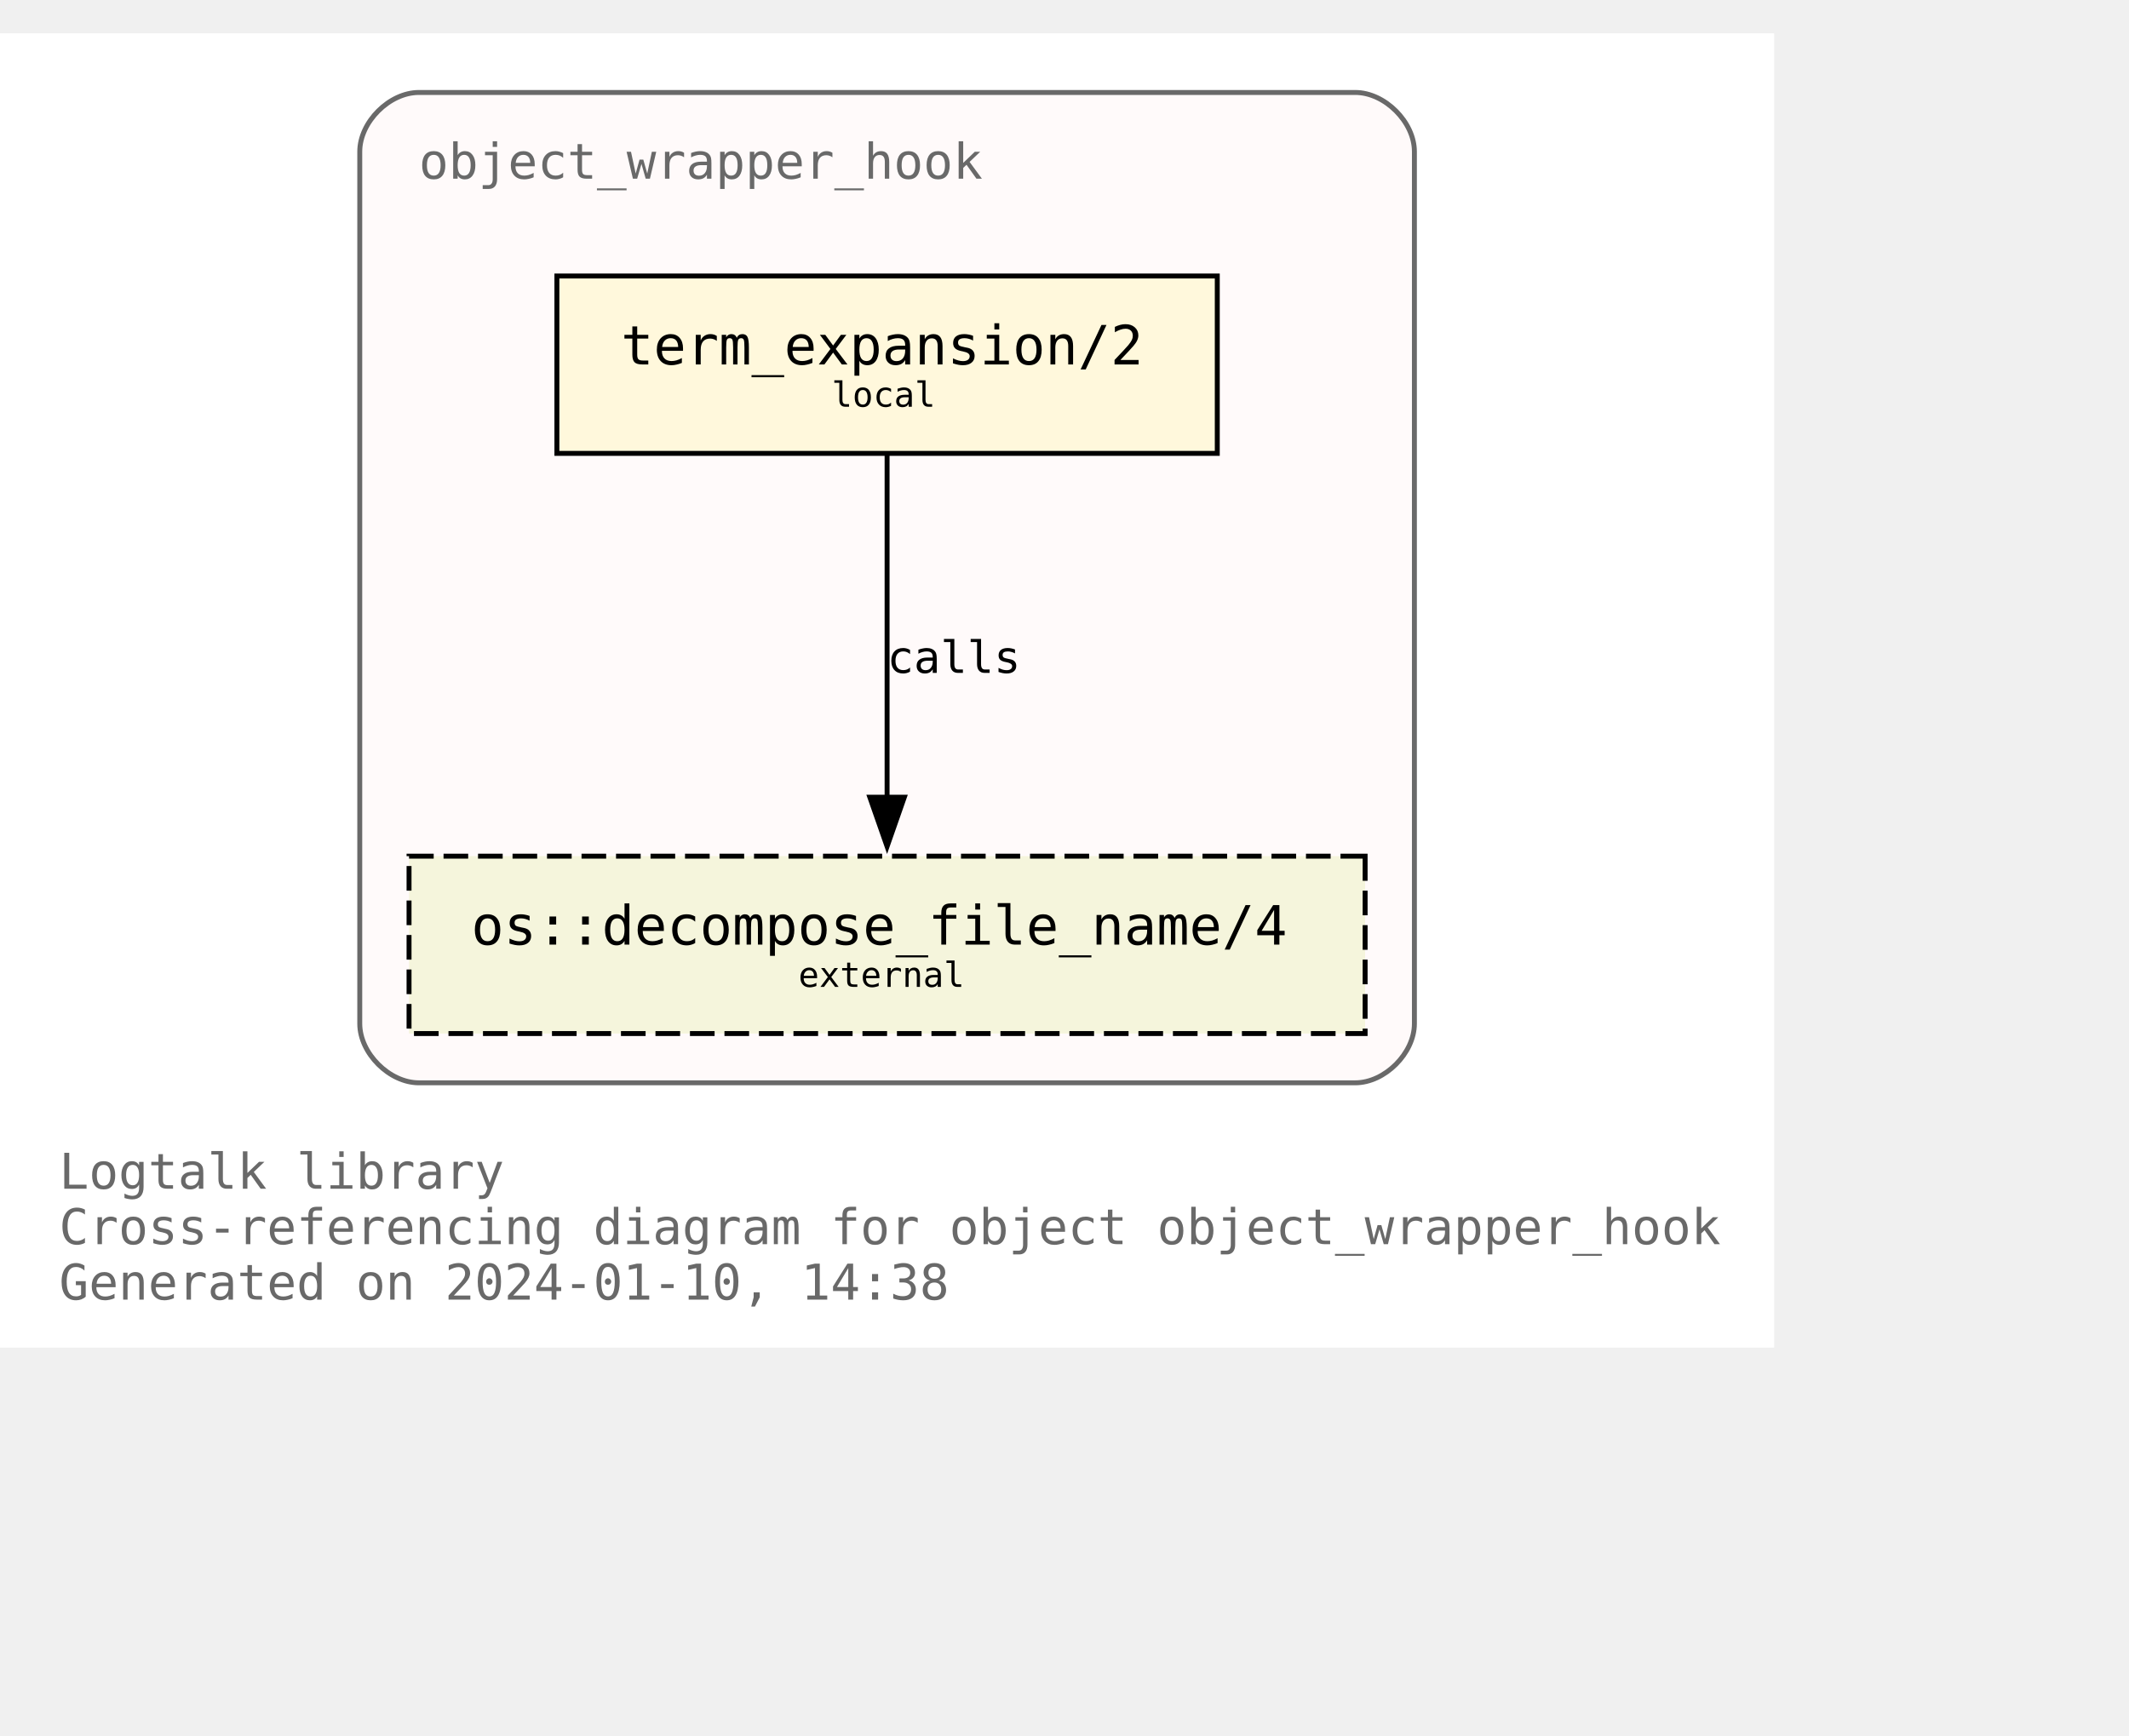
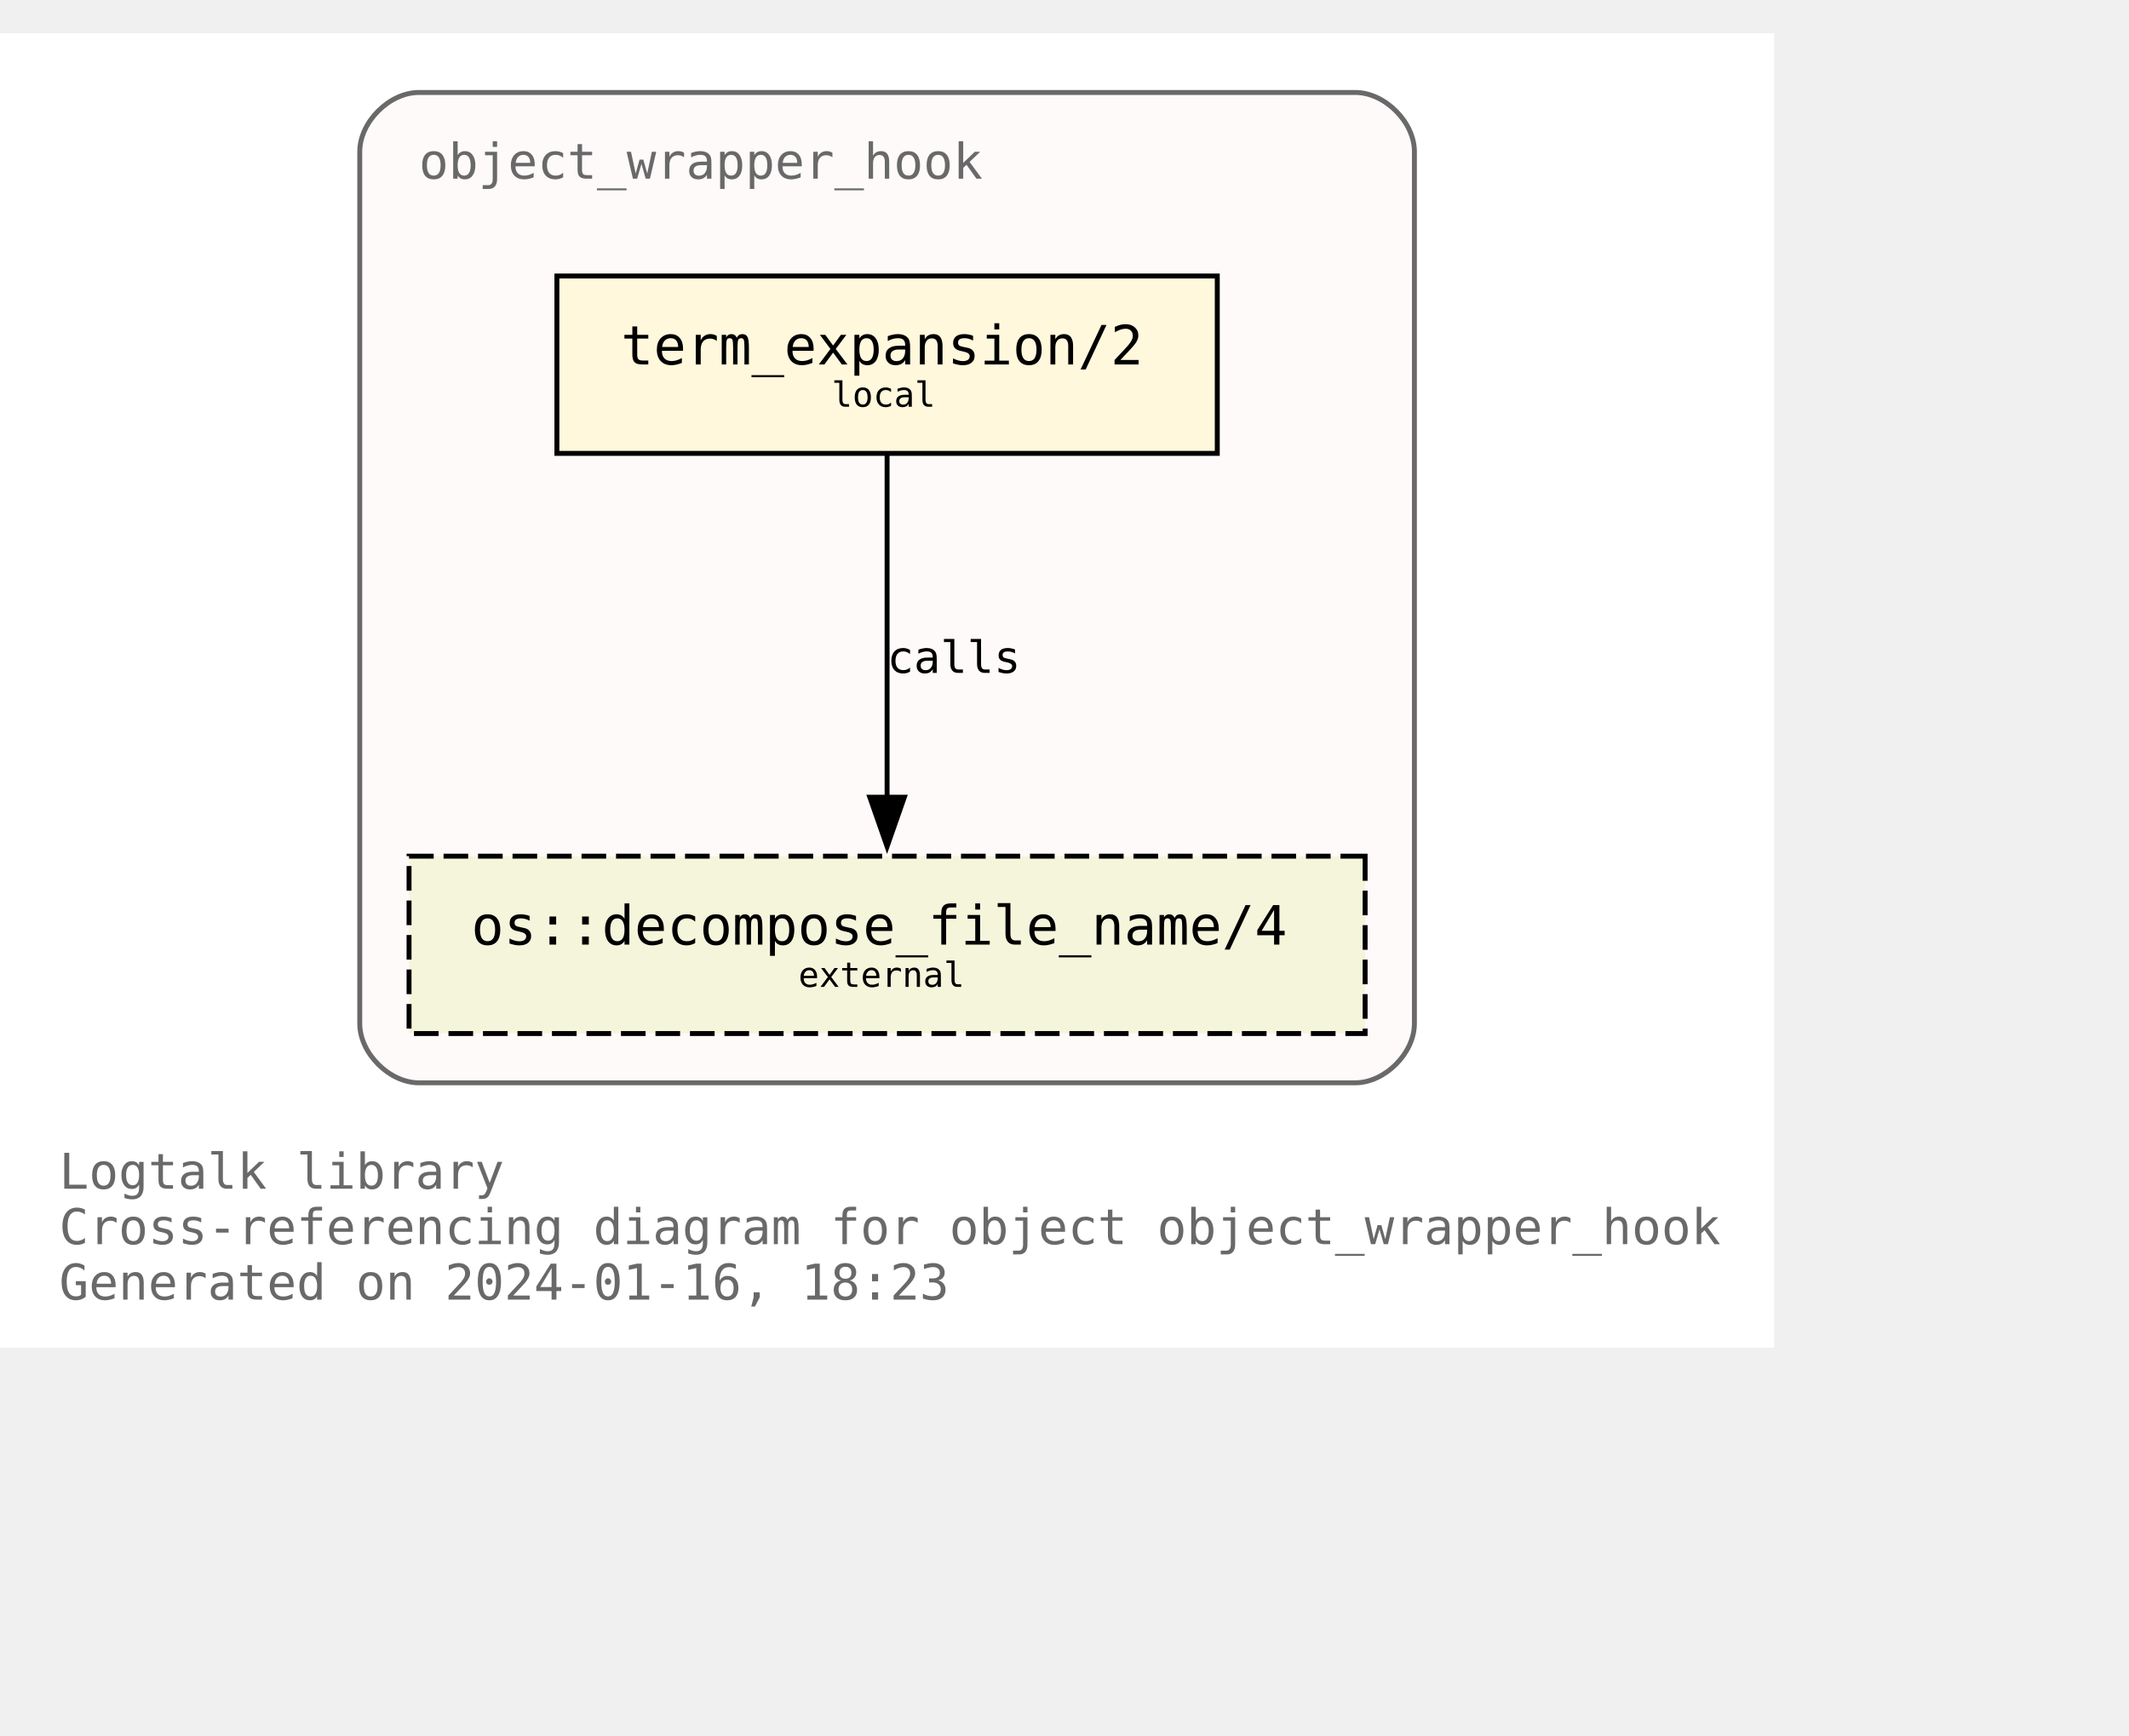
<svg xmlns="http://www.w3.org/2000/svg" xmlns:xlink="http://www.w3.org/1999/xlink" width="504pt" height="411pt" viewBox="72.00 72.00 432.00 338.75">
  <g id="graph0" class="graph" transform="scale(1 1) rotate(0) translate(76 334.75)">
    <polygon fill="white" stroke="none" points="-4,4 -4,-262.75 356,-262.75 356,4 -4,4" />
    <text text-anchor="start" x="8" y="-28.25" font-family="Monospace" font-size="10.00" fill="dimgray">Logtalk library</text>
    <text text-anchor="start" x="8" y="-17" font-family="Monospace" font-size="10.00" fill="dimgray">Cross-referencing diagram for object object_wrapper_hook</text>
-     <text text-anchor="start" x="8" y="-5.75" font-family="Monospace" font-size="10.00" fill="dimgray">Generated on 2024-01-10, 14:38</text>
+     <text text-anchor="start" x="8" y="-5.75" font-family="Monospace" font-size="10.00" fill="dimgray">Generated on 2024-01-16, 18:23</text>
    <g id="clust1" class="cluster">
      <g id="a_clust1">
        <a xlink:title="object_wrapper_hook">
          <path fill="snow" stroke="dimgray" d="M81,-49.75C81,-49.75 271,-49.75 271,-49.75 277,-49.75 283,-55.75 283,-61.75 283,-61.75 283,-238.75 283,-238.75 283,-244.75 277,-250.75 271,-250.75 271,-250.75 81,-250.75 81,-250.75 75,-250.75 69,-244.75 69,-238.75 69,-238.75 69,-61.75 69,-61.75 69,-55.75 75,-49.75 81,-49.75" />
          <g id="a_clust1_0">
-             <a xlink:href="https://github.com/LogtalkDotOrg/logtalk3/tree/070e2cca365df65e804788c044d36ba304dbda7d/library/hook_objects/object_wrapper_hook.lgt" xlink:title="https://github.com/LogtalkDotOrg/logtalk3/tree/070e2cca365df65e804788c044d36ba304dbda7d/library/hook_objects/object_wrapper_hook.lgt">
+             <a xlink:href="https://github.com/LogtalkDotOrg/logtalk3/tree/10b069f6686056be78c16f819fd591b819998581/library/hook_objects/object_wrapper_hook.lgt" xlink:title="https://github.com/LogtalkDotOrg/logtalk3/tree/10b069f6686056be78c16f819fd591b819998581/library/hook_objects/object_wrapper_hook.lgt">
              <text text-anchor="start" x="81" y="-233.25" font-family="Monospace" font-size="10.00" fill="dimgray">object_wrapper_hook</text>
            </a>
          </g>
        </a>
      </g>
    </g>
    <g id="node1" class="node">
      <g id="a_node1">
-         <a xlink:href="https://github.com/LogtalkDotOrg/logtalk3/tree/070e2cca365df65e804788c044d36ba304dbda7d/library/hook_objects/object_wrapper_hook.lgt#L39" xlink:title="https://github.com/LogtalkDotOrg/logtalk3/tree/070e2cca365df65e804788c044d36ba304dbda7d/library/hook_objects/object_wrapper_hook.lgt#L39">
+         <a xlink:href="https://github.com/LogtalkDotOrg/logtalk3/tree/10b069f6686056be78c16f819fd591b819998581/library/hook_objects/object_wrapper_hook.lgt#L39" xlink:title="https://github.com/LogtalkDotOrg/logtalk3/tree/10b069f6686056be78c16f819fd591b819998581/library/hook_objects/object_wrapper_hook.lgt#L39">
          <polygon fill="cornsilk" stroke="black" points="243,-213.5 109,-213.5 109,-177.5 243,-177.5 243,-213.5" />
          <text text-anchor="start" x="116.88" y="-196.32" font-family="Monospace" font-size="9.00"> </text>
          <text text-anchor="start" x="122" y="-195.55" font-family="Monospace" font-size="11.00">term_expansion/2</text>
          <text text-anchor="start" x="229.88" y="-196.32" font-family="Monospace" font-size="9.00"> </text>
          <text text-anchor="start" x="116.88" y="-185.45" font-family="Monospace" font-size="9.00"> </text>
          <text text-anchor="start" x="164.75" y="-186.97" font-family="Monospace" font-size="7.00">local</text>
          <text text-anchor="start" x="229.88" y="-185.45" font-family="Monospace" font-size="9.00"> </text>
        </a>
      </g>
    </g>
    <g id="node2" class="node">
      <g id="a_node2">
        <a xlink:href="https://logtalk.org/library/osp_0.html#decompose_file_name/4" xlink:title="https://logtalk.org/library/osp_0.html#decompose_file_name/4">
          <polygon fill="beige" stroke="black" stroke-dasharray="5,2" points="273,-95.75 79,-95.75 79,-59.75 273,-59.75 273,-95.75" />
          <text text-anchor="start" x="86.88" y="-78.58" font-family="Monospace" font-size="9.00"> </text>
          <text text-anchor="start" x="91.62" y="-77.8" font-family="Monospace" font-size="11.00">os::decompose_file_name/4</text>
          <text text-anchor="start" x="259.88" y="-78.58" font-family="Monospace" font-size="9.00"> </text>
          <text text-anchor="start" x="86.88" y="-67.7" font-family="Monospace" font-size="9.00"> </text>
          <text text-anchor="start" x="158" y="-69.22" font-family="Monospace" font-size="7.00">external</text>
          <text text-anchor="start" x="259.88" y="-67.7" font-family="Monospace" font-size="9.00"> </text>
        </a>
      </g>
    </g>
    <g id="edge1" class="edge">
      <g id="a_edge1">
-         <a xlink:href="https://github.com/LogtalkDotOrg/logtalk3/tree/070e2cca365df65e804788c044d36ba304dbda7d/library/hook_objects/object_wrapper_hook.lgt#L39" xlink:title="calls">
+         <a xlink:href="https://github.com/LogtalkDotOrg/logtalk3/tree/10b069f6686056be78c16f819fd591b819998581/library/hook_objects/object_wrapper_hook.lgt#L39" xlink:title="calls">
          <path fill="none" stroke="black" d="M176,-177.17C176,-158.76 176,-129.35 176,-107.46" />
          <polygon fill="black" stroke="black" points="179.5,-107.71 176,-97.71 172.5,-107.71 179.5,-107.71" />
        </a>
      </g>
      <g id="a_edge1-label">
-         <a xlink:href="https://github.com/LogtalkDotOrg/logtalk3/tree/070e2cca365df65e804788c044d36ba304dbda7d/library/hook_objects/object_wrapper_hook.lgt#L39" xlink:title="https://github.com/LogtalkDotOrg/logtalk3/tree/070e2cca365df65e804788c044d36ba304dbda7d/library/hook_objects/object_wrapper_hook.lgt#L39">
+         <a xlink:href="https://github.com/LogtalkDotOrg/logtalk3/tree/10b069f6686056be78c16f819fd591b819998581/library/hook_objects/object_wrapper_hook.lgt#L39" xlink:title="https://github.com/LogtalkDotOrg/logtalk3/tree/10b069f6686056be78c16f819fd591b819998581/library/hook_objects/object_wrapper_hook.lgt#L39">
          <text text-anchor="start" x="176" y="-132.95" font-family="Monospace" font-size="9.00">calls</text>
        </a>
      </g>
    </g>
  </g>
</svg>
